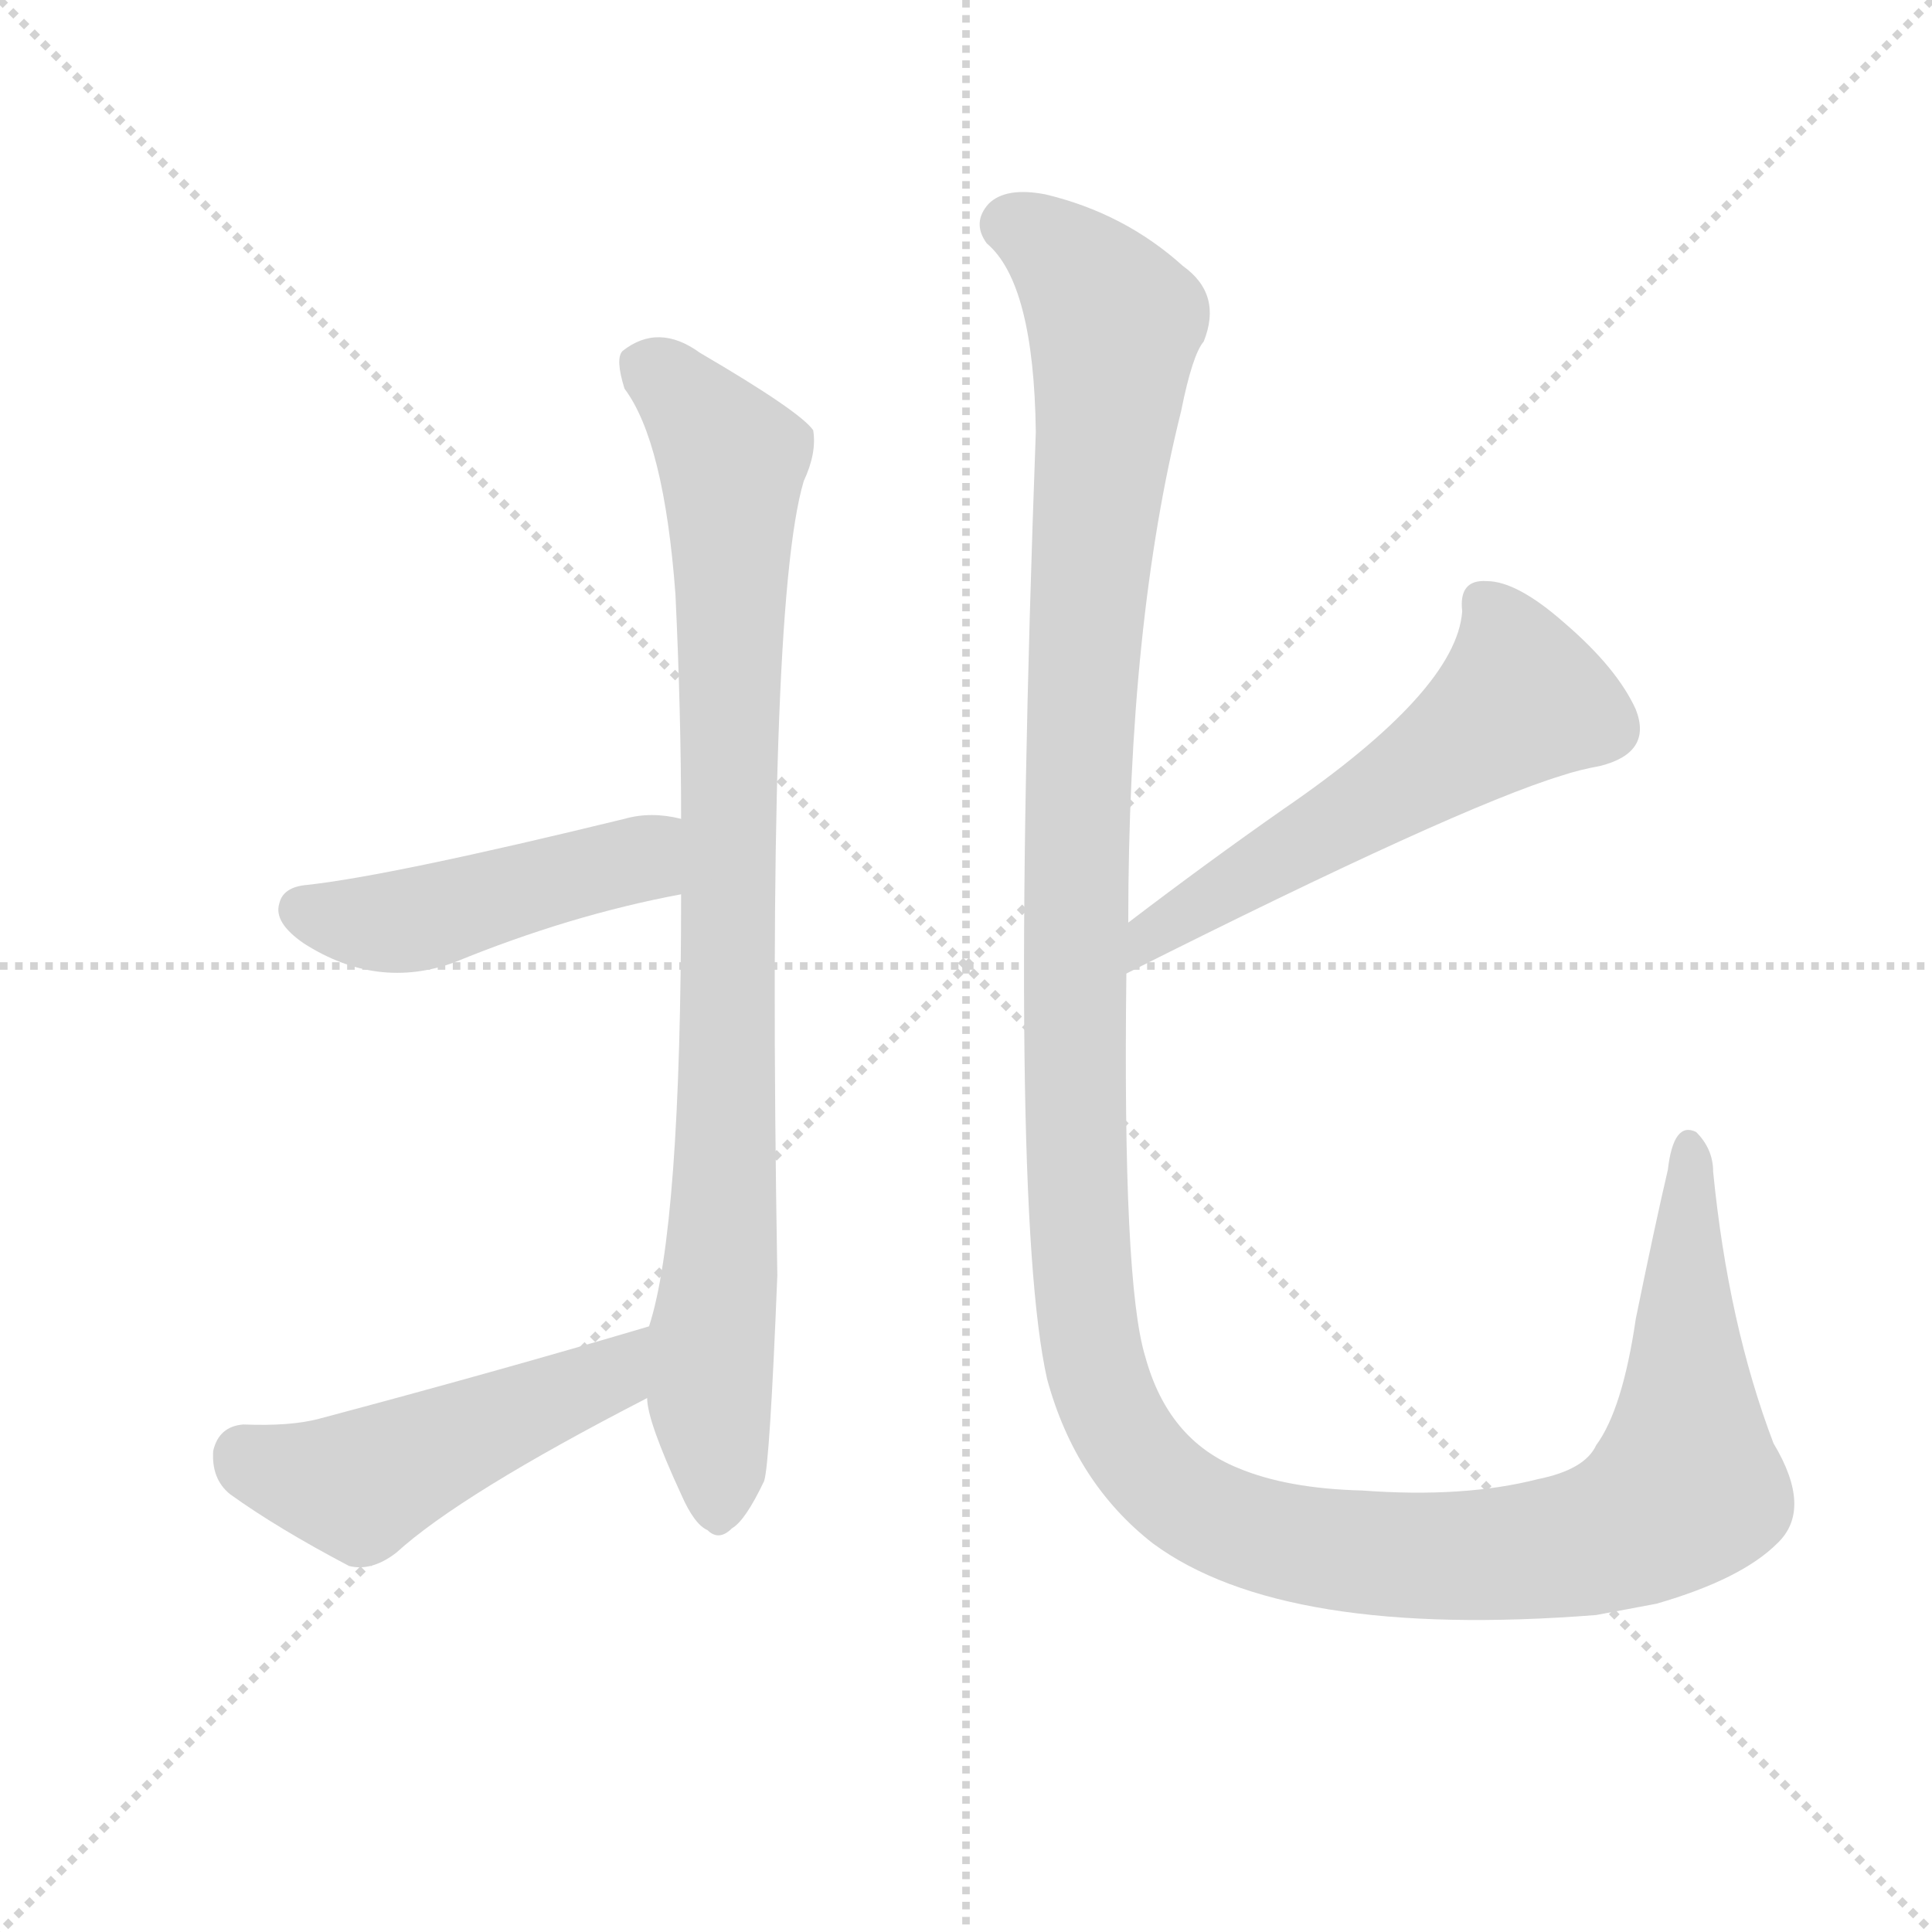
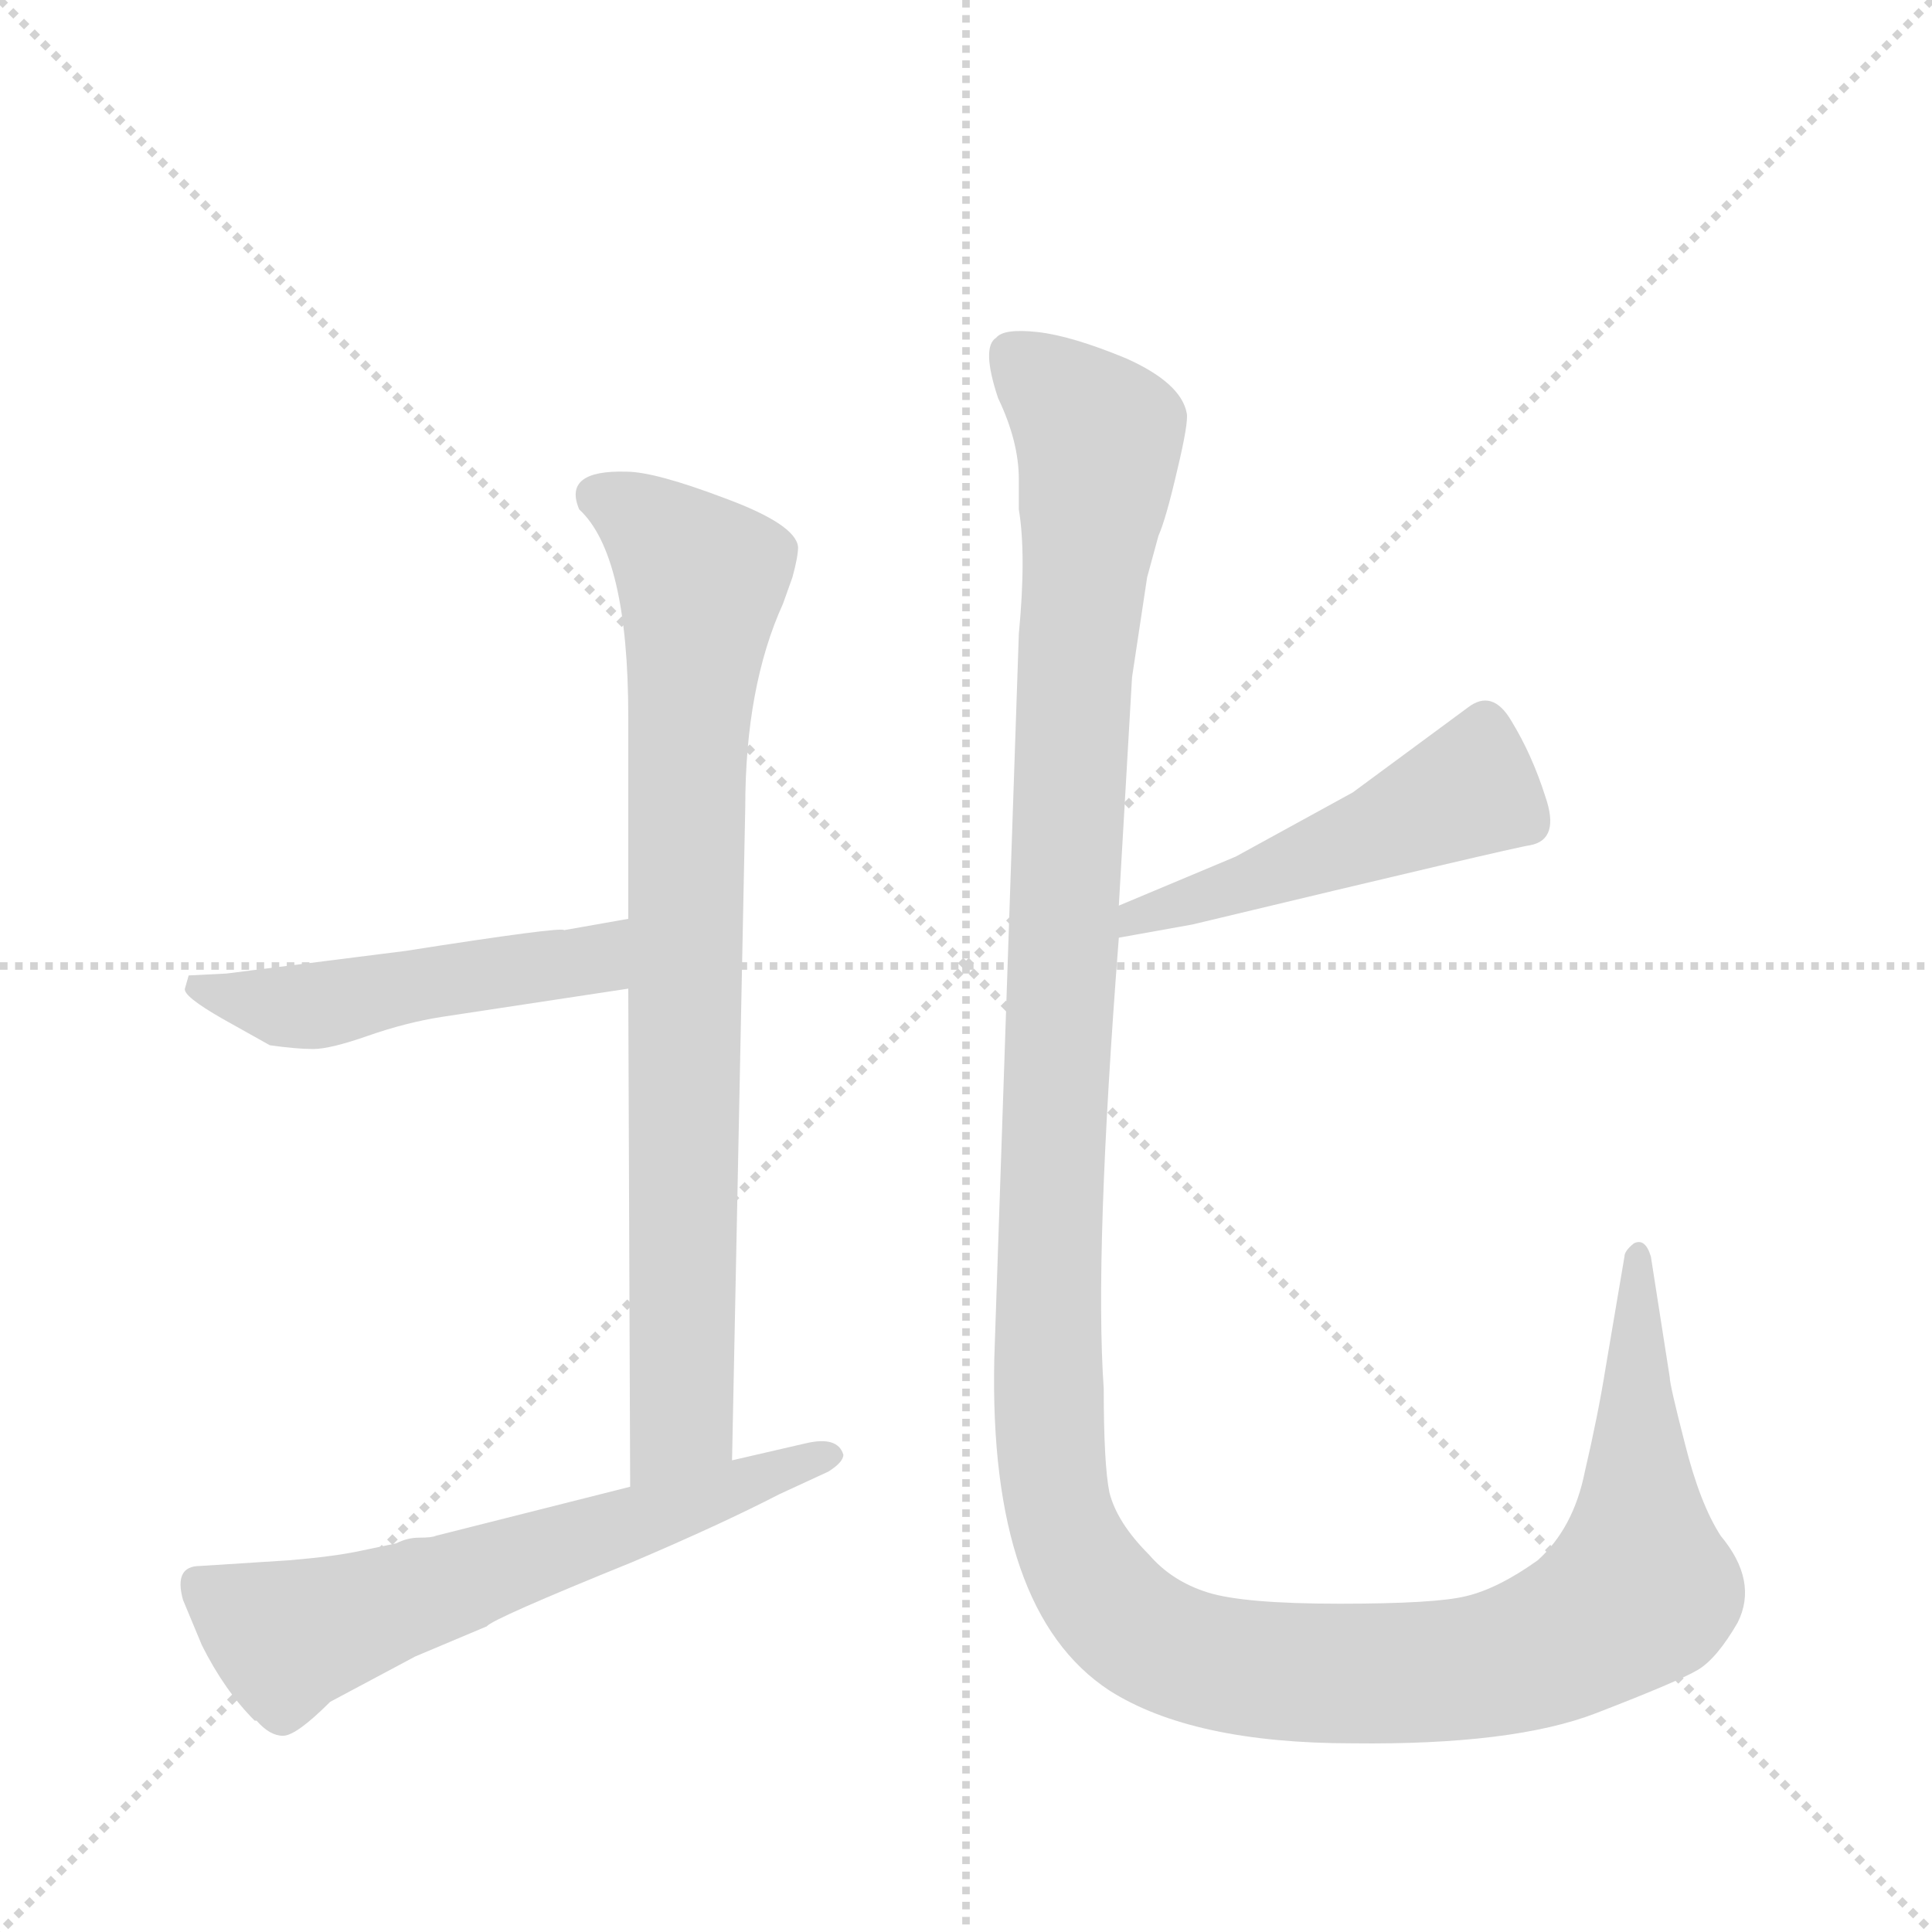
<svg xmlns="http://www.w3.org/2000/svg" version="1.1" viewBox="0 0 1024 1024">
  <g stroke="lightgray" stroke-dasharray="1,1" stroke-width="1" transform="scale(4, 4)">
    <line x1="0" y1="0" x2="256" y2="256" />
    <line x1="256" y1="0" x2="0" y2="256" />
    <line x1="128" y1="0" x2="128" y2="256" />
    <line x1="0" y1="128" x2="256" y2="128" />
  </g>
-   <g transform="scale(1, -1) translate(0, -900)">
+   <g transform="scale(1, -1) translate(0, -848)">
    <style type="text/css">
      
        @keyframes keyframes0 {
          from {
            stroke: blue;
-             stroke-dashoffset: 880;
+             stroke-dashoffset: 809;
            stroke-width: 128;
          }
-           74% {
+           72% {
            animation-timing-function: step-end;
            stroke: blue;
            stroke-dashoffset: 0;
            stroke-width: 128;
          }
          to {
            stroke: black;
            stroke-width: 1024;
          }
        }
        #make-me-a-hanzi-animation-0 {
-           animation: keyframes0 0.966s both;
+           animation: keyframes0 0.908s both;
          animation-delay: 0s;
          animation-timing-function: linear;
        }
      
        @keyframes keyframes1 {
          from {
            stroke: blue;
-             stroke-dashoffset: 459;
-             stroke-width: 128;
-           }
-           60% {
-             animation-timing-function: step-end;
-             stroke: blue;
-             stroke-dashoffset: 0;
-             stroke-width: 128;
-           }
-           to {
-             stroke: black;
-             stroke-width: 1024;
-           }
-         }
-         #make-me-a-hanzi-animation-1 {
-           animation: keyframes1 0.624s both;
-           animation-delay: 0.966s;
-           animation-timing-function: linear;
-         }
-       
-         @keyframes keyframes2 {
-           from {
-             stroke: blue;
-             stroke-dashoffset: 490;
+             stroke-dashoffset: 489;
            stroke-width: 128;
          }
          61% {
            animation-timing-function: step-end;
            stroke: blue;
            stroke-dashoffset: 0;
            stroke-width: 128;
          }
          to {
            stroke: black;
            stroke-width: 1024;
          }
        }
+         #make-me-a-hanzi-animation-1 {
+           animation: keyframes1 0.648s both;
+           animation-delay: 0.908s;
+           animation-timing-function: linear;
+         }
+       
+         @keyframes keyframes2 {
+           from {
+             stroke: blue;
+             stroke-dashoffset: 612;
+             stroke-width: 128;
+           }
+           67% {
+             animation-timing-function: step-end;
+             stroke: blue;
+             stroke-dashoffset: 0;
+             stroke-width: 128;
+           }
+           to {
+             stroke: black;
+             stroke-width: 1024;
+           }
+         }
        #make-me-a-hanzi-animation-2 {
-           animation: keyframes2 0.649s both;
-           animation-delay: 1.59s;
+           animation: keyframes2 0.748s both;
+           animation-delay: 1.556s;
          animation-timing-function: linear;
        }
      
        @keyframes keyframes3 {
          from {
            stroke: blue;
-             stroke-dashoffset: 559;
+             stroke-dashoffset: 485;
            stroke-width: 128;
          }
-           65% {
+           61% {
            animation-timing-function: step-end;
            stroke: blue;
            stroke-dashoffset: 0;
            stroke-width: 128;
          }
          to {
            stroke: black;
            stroke-width: 1024;
          }
        }
        #make-me-a-hanzi-animation-3 {
-           animation: keyframes3 0.705s both;
-           animation-delay: 2.238s;
+           animation: keyframes3 0.645s both;
+           animation-delay: 2.304s;
          animation-timing-function: linear;
        }
      
        @keyframes keyframes4 {
          from {
            stroke: blue;
-             stroke-dashoffset: 1433;
+             stroke-dashoffset: 1423;
            stroke-width: 128;
          }
          82% {
            animation-timing-function: step-end;
            stroke: blue;
            stroke-dashoffset: 0;
            stroke-width: 128;
          }
          to {
            stroke: black;
            stroke-width: 1024;
          }
        }
        #make-me-a-hanzi-animation-4 {
-           animation: keyframes4 1.416s both;
-           animation-delay: 2.943s;
+           animation: keyframes4 1.408s both;
+           animation-delay: 2.949s;
          animation-timing-function: linear;
        }
      
    </style>
-     <path d="M 343 159 Q 343 147 361 108 Q 368 92 375 89 Q 381 83 388 90 Q 395 94 405 115 Q 408 124 412 224 Q 406 578 426 645 Q 433 660 431 672 Q 424 682 371 713 Q 349 729 330 714 Q 326 710 331 694 Q 352 666 358 585 Q 361 522 361 466 L 361 426 Q 361 249 344 197 L 343 159 Z" fill="lightgray" />
-     <path d="M 361 466 Q 345 470 331 466 Q 208 436 163 431 Q 150 430 148 421 Q 145 411 161 400 Q 200 375 241 390 Q 302 415 361 426 C 390 432 390 460 361 466 Z" fill="lightgray" />
-     <path d="M 344 197 Q 263 173 169 148 Q 154 144 129 145 Q 116 144 113 131 Q 112 116 122 108 Q 147 90 185 70 Q 197 67 210 77 Q 244 108 343 159 C 370 173 373 205 344 197 Z" fill="lightgray" />
-     <path d="M 597 384 Q 772 472 828 489 Q 837 492 848 494 Q 876 501 867 524 Q 857 546 829 570 Q 804 592 788 592 Q 773 593 775 576 Q 772 534 680 471 Q 640 443 598 411 C 574 393 570 371 597 384 Z" fill="lightgray" />
-     <path d="M 942 82 Q 961 100 940 135 Q 916 198 908 279 Q 908 291 899 300 Q 887 306 884 280 Q 877 250 867 201 Q 860 153 846 134 Q 840 121 815 116 Q 776 106 722 110 Q 682 111 656 122 Q 619 137 607 181 Q 595 220 597 384 L 598 411 Q 598 570 626 682 Q 632 712 638 719 Q 648 744 627 759 Q 596 787 554 797 Q 533 801 524 792 Q 515 782 523 771 Q 548 750 549 671 Q 534 262 555 169 Q 570 114 611 82 Q 680 31 846 44 Q 862 47 878 50 Q 923 63 942 82 Z" fill="lightgray" />
+     <path d="M 333 324 L 334 60 C 334 30 387 44 388 74 L 395 420 Q 395 484 415 528 L 420 542 Q 423 553 423 558 Q 422 570 384 584 Q 347 598 332 598 Q 298 599 307 578 Q 333 554 333 468 L 333 361 L 333 324 Z" fill="lightgray" />
+     <path d="M 234 309 L 333 324 C 363 328 363 366 333 361 L 299 355 Q 298 357 215 344 L 120 332 L 100 331 L 98 324 Q 97 320 118 308 L 143 294 Q 157 292 166 292 Q 175 292 195 299 Q 215 306 234 309 Z" fill="lightgray" />
+     <path d="M 334 60 L 231 34 Q 229 33 222 33 Q 216 33 210 30 L 191 26 Q 177 23 153 21 L 106 18 Q 92 18 97 0 L 107 -24 Q 119 -48 135 -64 L 136 -64 Q 143 -72 150 -72 Q 157 -72 175 -54 L 220 -30 L 258 -14 Q 261 -10 335 20 Q 382 40 413 56 L 439 68 Q 447 73 447 77 Q 444 87 427 83 L 388 74 L 334 60 Z" fill="lightgray" />
+     <path d="M 593 351 L 632 358 Q 803 399 811 400 Q 827 403 819 426 Q 812 448 801 466 Q 791 483 778 473 L 717 428 L 655 394 L 593 368 C 565 356 563 346 593 351 Z" fill="lightgray" />
+     <path d="M 624 599 Q 630 624 629 629 Q 626 645 597 658 Q 568 670 550 672 Q 532 674 528 669 Q 520 664 529 637 Q 540 614 540 594 L 540 578 Q 544 554 540 512 L 527 128 Q 524 -6 588 -48 Q 632 -76 717 -76 Q 802 -77 846 -60 Q 890 -43 900 -37 Q 910 -31 921 -12 Q 932 10 912 34 Q 901 51 893 83 Q 885 114 885 118 L 875 182 Q 872 192 866 189 Q 861 185 861 182 L 851 123 Q 847 98 840 68 Q 834 38 815 21 Q 794 6 777 2 Q 761 -2 710 -2 Q 659 -2 640 4 Q 621 10 609 24 Q 592 41 588 57 Q 585 72 585 112 Q 580 183 593 351 L 593 368 L 600 489 L 608 542 L 614 564 Q 618 573 624 599 Z" fill="lightgray" />
    <clipPath id="make-me-a-hanzi-clip-0">
-       <path d="M 343 159 Q 343 147 361 108 Q 368 92 375 89 Q 381 83 388 90 Q 395 94 405 115 Q 408 124 412 224 Q 406 578 426 645 Q 433 660 431 672 Q 424 682 371 713 Q 349 729 330 714 Q 326 710 331 694 Q 352 666 358 585 Q 361 522 361 466 L 361 426 Q 361 249 344 197 L 343 159 Z" />
+       <path d="M 333 324 L 334 60 C 334 30 387 44 388 74 L 395 420 Q 395 484 415 528 L 420 542 Q 423 553 423 558 Q 422 570 384 584 Q 347 598 332 598 Q 298 599 307 578 Q 333 554 333 468 L 333 361 L 333 324 Z" />
    </clipPath>
-     <path clip-path="url(#make-me-a-hanzi-clip-0)" d="M 341 707 L 367 685 L 388 652 L 386 287 L 376 177 L 381 102" fill="none" id="make-me-a-hanzi-animation-0" stroke-dasharray="752 1504" stroke-linecap="round" />
+     <path clip-path="url(#make-me-a-hanzi-clip-0)" d="M 316 585 L 351 564 L 372 538 L 364 445 L 361 94 L 339 68" fill="none" id="make-me-a-hanzi-animation-0" stroke-dasharray="681 1362" stroke-linecap="round" />
    <clipPath id="make-me-a-hanzi-clip-1">
-       <path d="M 361 466 Q 345 470 331 466 Q 208 436 163 431 Q 150 430 148 421 Q 145 411 161 400 Q 200 375 241 390 Q 302 415 361 426 C 390 432 390 460 361 466 Z" />
+       <path d="M 234 309 L 333 324 C 363 328 363 366 333 361 L 299 355 Q 298 357 215 344 L 120 332 L 100 331 L 98 324 Q 97 320 118 308 L 143 294 Q 157 292 166 292 Q 175 292 195 299 Q 215 306 234 309 Z" />
    </clipPath>
-     <path clip-path="url(#make-me-a-hanzi-clip-1)" d="M 160 418 L 189 411 L 227 414 L 334 443 L 352 459" fill="none" id="make-me-a-hanzi-animation-1" stroke-dasharray="331 662" stroke-linecap="round" />
+     <path clip-path="url(#make-me-a-hanzi-clip-1)" d="M 105 326 L 115 320 L 169 315 L 230 330 L 308 338 L 328 355" fill="none" id="make-me-a-hanzi-animation-1" stroke-dasharray="361 722" stroke-linecap="round" />
    <clipPath id="make-me-a-hanzi-clip-2">
-       <path d="M 344 197 Q 263 173 169 148 Q 154 144 129 145 Q 116 144 113 131 Q 112 116 122 108 Q 147 90 185 70 Q 197 67 210 77 Q 244 108 343 159 C 370 173 373 205 344 197 Z" />
+       <path d="M 334 60 L 231 34 Q 229 33 222 33 Q 216 33 210 30 L 191 26 Q 177 23 153 21 L 106 18 Q 92 18 97 0 L 107 -24 Q 119 -48 135 -64 L 136 -64 Q 143 -72 150 -72 Q 157 -72 175 -54 L 220 -30 L 258 -14 Q 261 -10 335 20 Q 382 40 413 56 L 439 68 Q 447 73 447 77 Q 444 87 427 83 L 388 74 L 334 60 Z" />
    </clipPath>
-     <path clip-path="url(#make-me-a-hanzi-clip-2)" d="M 129 129 L 187 113 L 323 169 L 338 191" fill="none" id="make-me-a-hanzi-animation-2" stroke-dasharray="362 724" stroke-linecap="round" />
+     <path clip-path="url(#make-me-a-hanzi-clip-2)" d="M 106 7 L 152 -20 L 439 76" fill="none" id="make-me-a-hanzi-animation-2" stroke-dasharray="484 968" stroke-linecap="round" />
    <clipPath id="make-me-a-hanzi-clip-3">
-       <path d="M 597 384 Q 772 472 828 489 Q 837 492 848 494 Q 876 501 867 524 Q 857 546 829 570 Q 804 592 788 592 Q 773 593 775 576 Q 772 534 680 471 Q 640 443 598 411 C 574 393 570 371 597 384 Z" />
+       <path d="M 593 351 L 632 358 Q 803 399 811 400 Q 827 403 819 426 Q 812 448 801 466 Q 791 483 778 473 L 717 428 L 655 394 L 593 368 C 565 356 563 346 593 351 Z" />
    </clipPath>
-     <path clip-path="url(#make-me-a-hanzi-clip-3)" d="M 786 581 L 796 567 L 805 529 L 751 489 L 609 404 L 607 390" fill="none" id="make-me-a-hanzi-animation-3" stroke-dasharray="431 862" stroke-linecap="round" />
+     <path clip-path="url(#make-me-a-hanzi-clip-3)" d="M 787 462 L 774 427 L 669 381 L 603 363 L 599 355" fill="none" id="make-me-a-hanzi-animation-3" stroke-dasharray="357 714" stroke-linecap="round" />
    <clipPath id="make-me-a-hanzi-clip-4">
-       <path d="M 942 82 Q 961 100 940 135 Q 916 198 908 279 Q 908 291 899 300 Q 887 306 884 280 Q 877 250 867 201 Q 860 153 846 134 Q 840 121 815 116 Q 776 106 722 110 Q 682 111 656 122 Q 619 137 607 181 Q 595 220 597 384 L 598 411 Q 598 570 626 682 Q 632 712 638 719 Q 648 744 627 759 Q 596 787 554 797 Q 533 801 524 792 Q 515 782 523 771 Q 548 750 549 671 Q 534 262 555 169 Q 570 114 611 82 Q 680 31 846 44 Q 862 47 878 50 Q 923 63 942 82 Z" />
+       <path d="M 624 599 Q 630 624 629 629 Q 626 645 597 658 Q 568 670 550 672 Q 532 674 528 669 Q 520 664 529 637 Q 540 614 540 594 L 540 578 Q 544 554 540 512 L 527 128 Q 524 -6 588 -48 Q 632 -76 717 -76 Q 802 -77 846 -60 Q 890 -43 900 -37 Q 910 -31 921 -12 Q 932 10 912 34 Q 901 51 893 83 Q 885 114 885 118 L 875 182 Q 872 192 866 189 Q 861 185 861 182 L 851 123 Q 847 98 840 68 Q 834 38 815 21 Q 794 6 777 2 Q 761 -2 710 -2 Q 659 -2 640 4 Q 621 10 609 24 Q 592 41 588 57 Q 585 72 585 112 Q 580 183 593 351 L 593 368 L 600 489 L 608 542 L 614 564 Q 618 573 624 599 Z" />
    </clipPath>
-     <path clip-path="url(#make-me-a-hanzi-clip-4)" d="M 534 781 L 573 755 L 590 727 L 574 562 L 569 334 L 579 183 L 599 134 L 640 97 L 709 78 L 793 76 L 844 83 L 873 95 L 893 111 L 895 126 L 896 291" fill="none" id="make-me-a-hanzi-animation-4" stroke-dasharray="1305 2610" stroke-linecap="round" />
+     <path clip-path="url(#make-me-a-hanzi-clip-4)" d="M 536 660 L 583 616 L 568 473 L 555 115 L 561 47 L 584 2 L 604 -17 L 628 -29 L 692 -39 L 787 -35 L 840 -16 L 869 9 L 868 182" fill="none" id="make-me-a-hanzi-animation-4" stroke-dasharray="1295 2590" stroke-linecap="round" />
  </g>
</svg>
